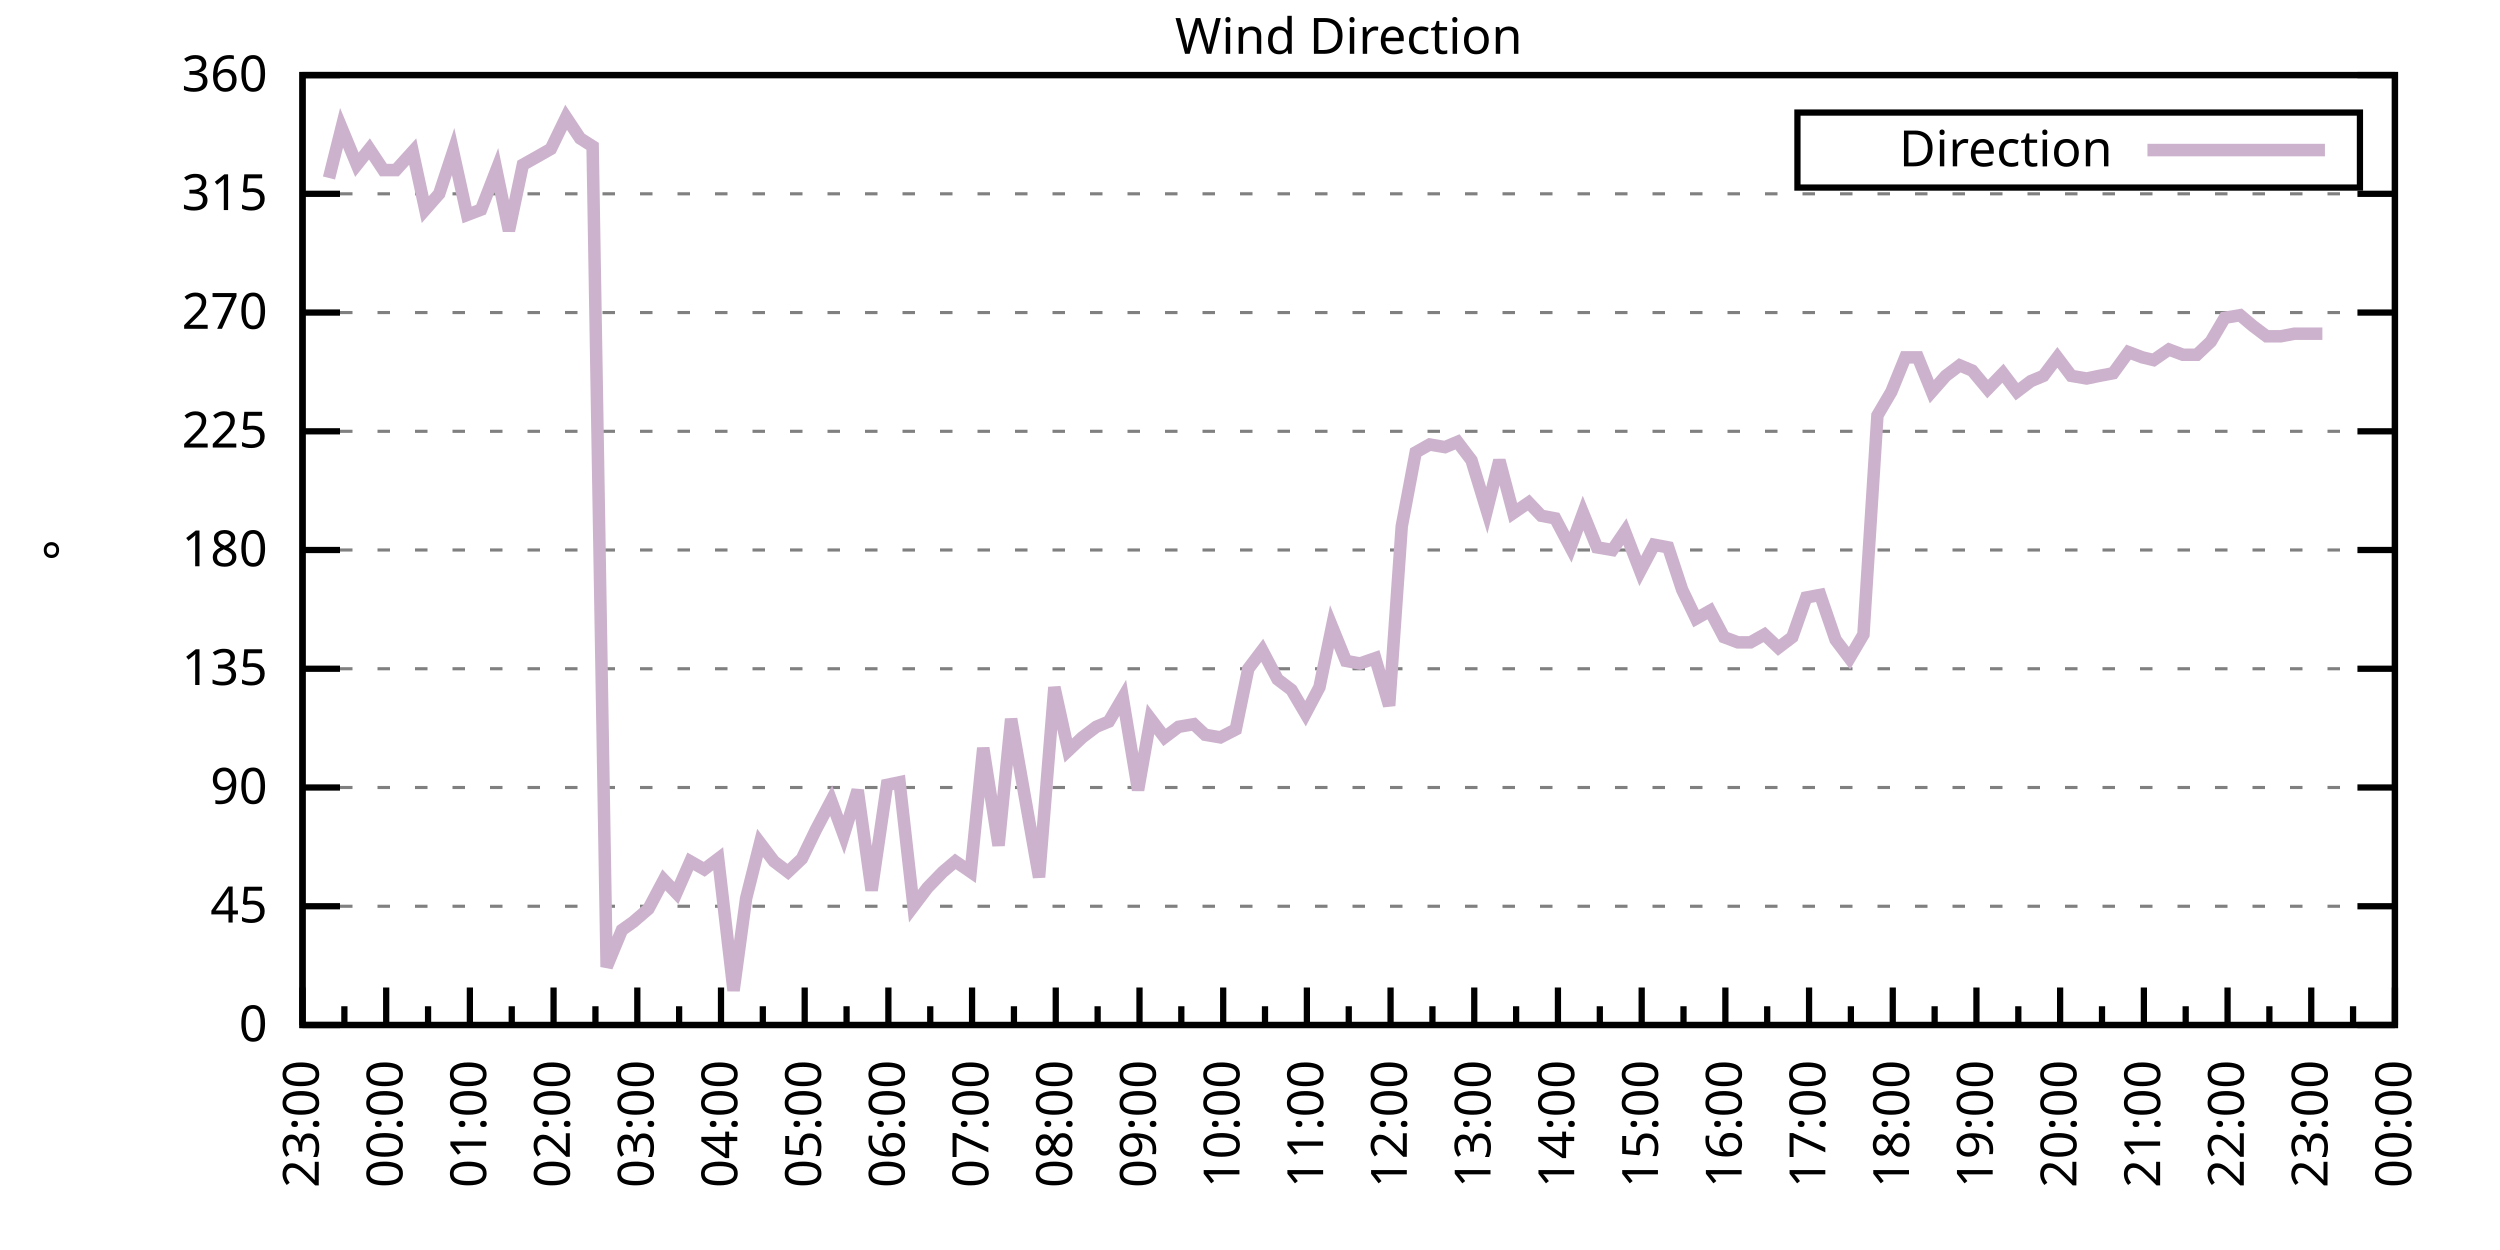
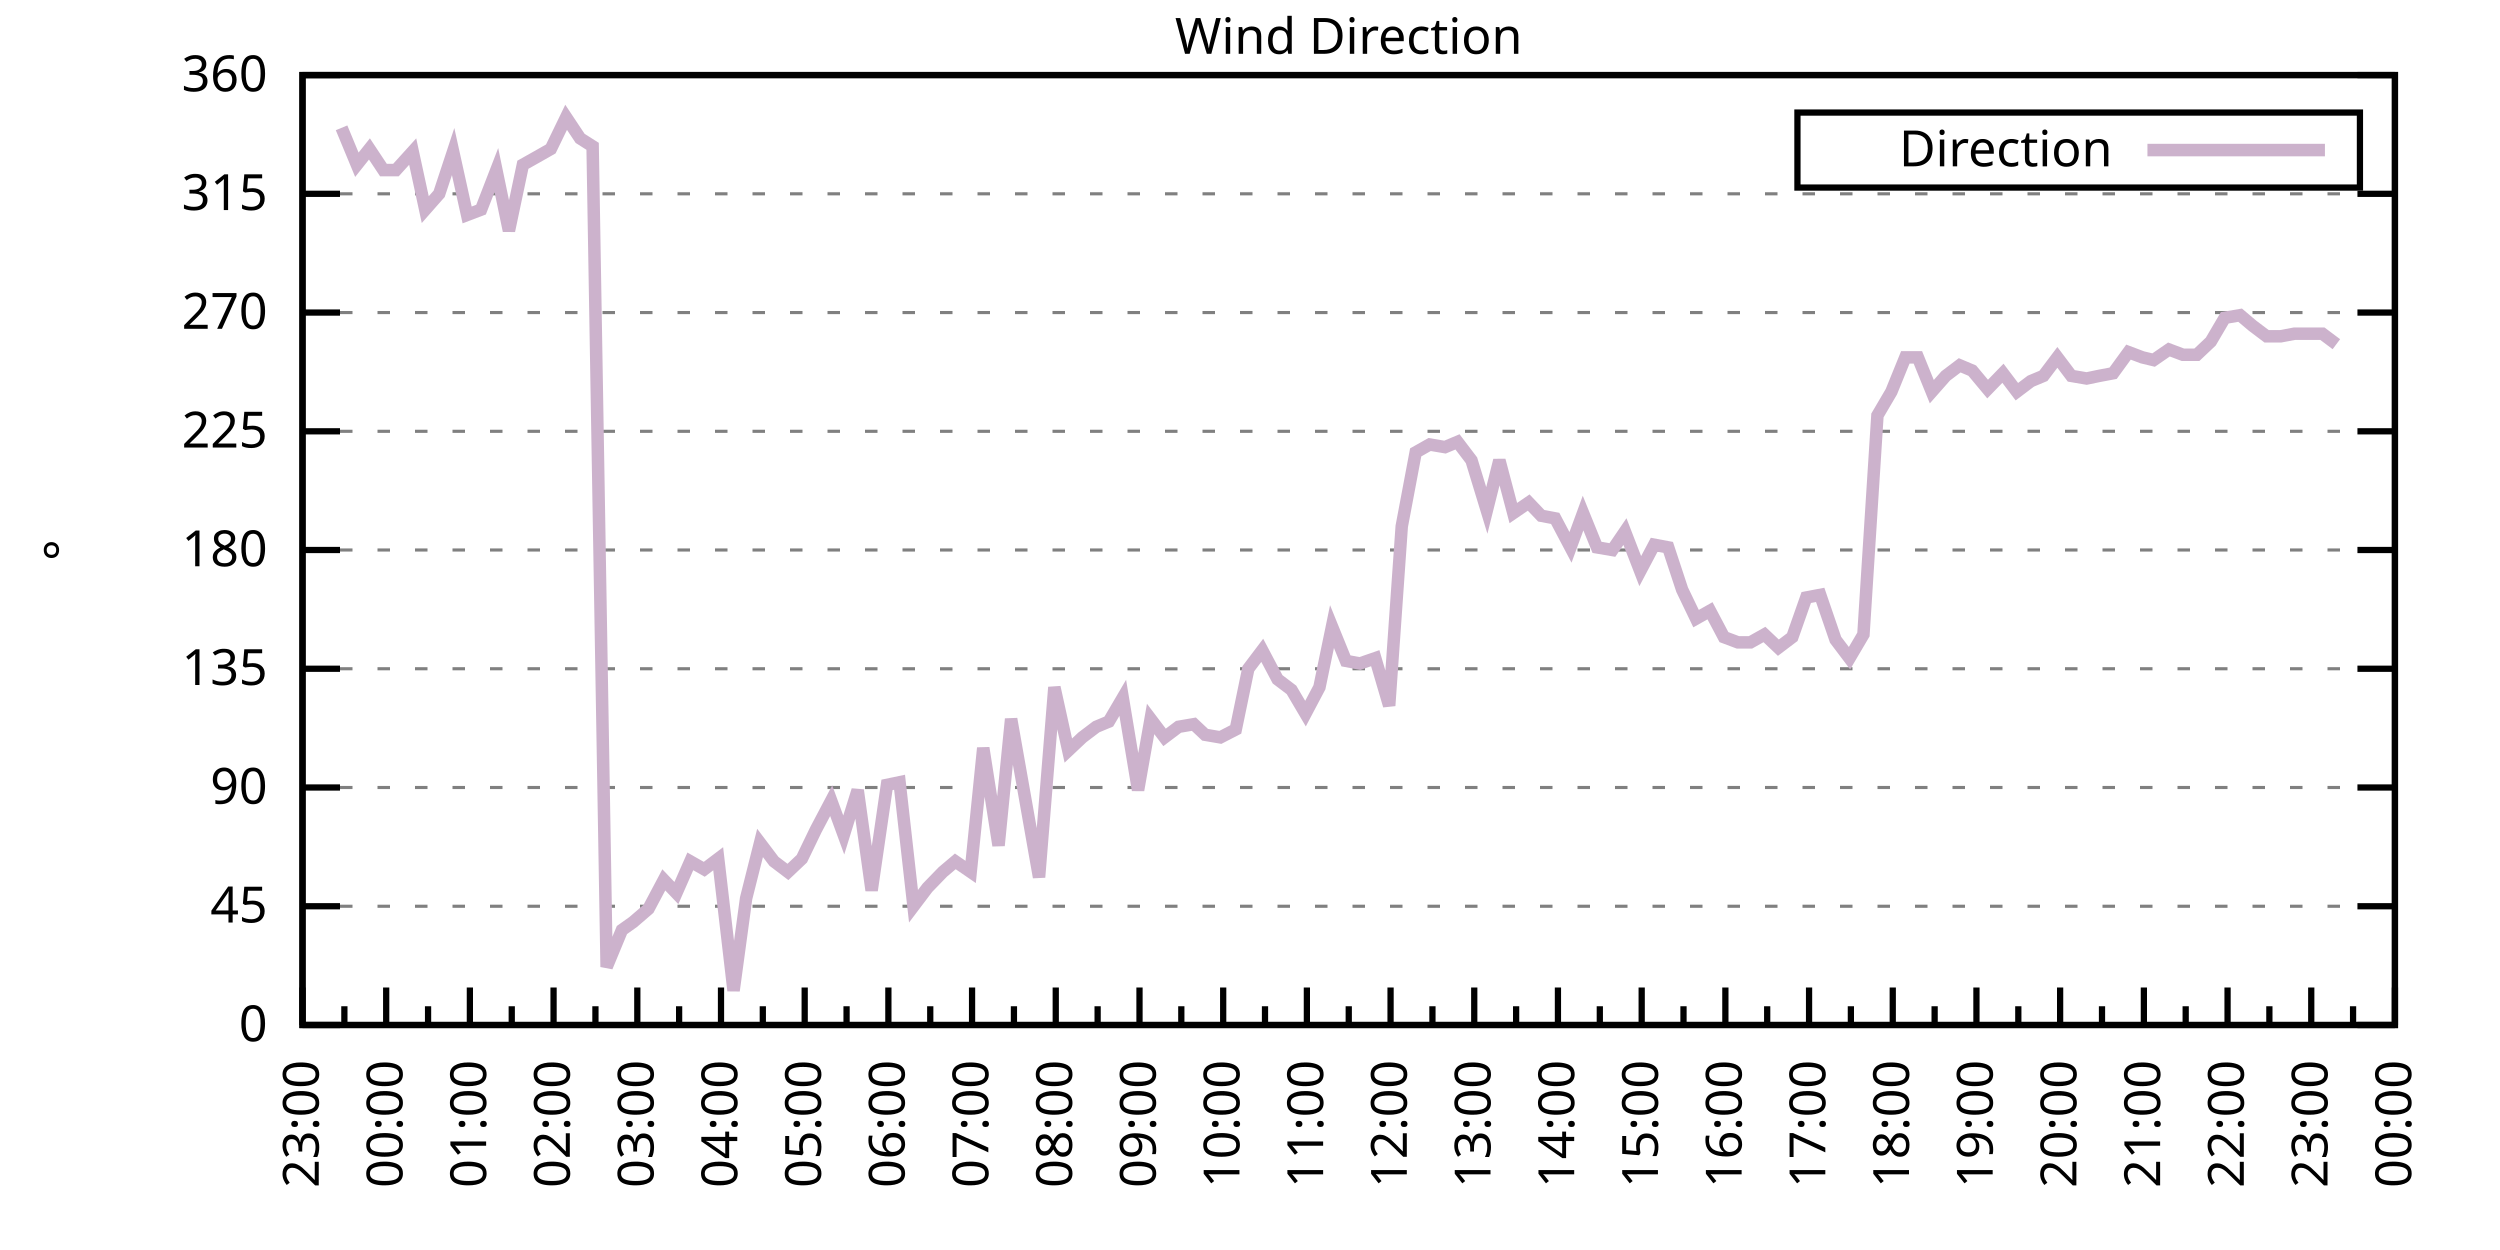
<svg xmlns="http://www.w3.org/2000/svg" xmlns:xlink="http://www.w3.org/1999/xlink" width="400" height="200" viewBox="0 0 400 200">
  <g id="gnuplot_canvas">
    <rect x="0" y="0" width="400" height="200" fill="none" />
    <defs>
      <circle id="gpDot" r="0.5" stroke-width="0.5" stroke="currentColor" />
      <path id="gpPt0" stroke-width="0.333" stroke="currentColor" d="M-1,0 h2 M0,-1 v2" />
      <path id="gpPt1" stroke-width="0.333" stroke="currentColor" d="M-1,-1 L1,1 M1,-1 L-1,1" />
      <path id="gpPt2" stroke-width="0.333" stroke="currentColor" d="M-1,0 L1,0 M0,-1 L0,1 M-1,-1 L1,1 M-1,1 L1,-1" />
      <rect id="gpPt3" stroke-width="0.333" stroke="currentColor" x="-1" y="-1" width="2" height="2" />
      <rect id="gpPt4" stroke-width="0.333" stroke="currentColor" fill="currentColor" x="-1" y="-1" width="2" height="2" />
      <circle id="gpPt5" stroke-width="0.333" stroke="currentColor" cx="0" cy="0" r="1" />
      <use xlink:href="#gpPt5" id="gpPt6" fill="currentColor" stroke="none" />
      <path id="gpPt7" stroke-width="0.333" stroke="currentColor" d="M0,-1.33 L-1.33,0.67 L1.33,0.67 z" />
      <use xlink:href="#gpPt7" id="gpPt8" fill="currentColor" stroke="none" />
      <use xlink:href="#gpPt7" id="gpPt9" stroke="currentColor" transform="rotate(180)" />
      <use xlink:href="#gpPt9" id="gpPt10" fill="currentColor" stroke="none" />
      <use xlink:href="#gpPt3" id="gpPt11" stroke="currentColor" transform="rotate(45)" />
      <use xlink:href="#gpPt11" id="gpPt12" fill="currentColor" stroke="none" />
      <path id="gpPt13" stroke-width="0.333" stroke="currentColor" d="M0,1.330 L1.265,0.411 L0.782,-1.067 L-0.782,-1.076 L-1.265,0.411 z" />
      <use xlink:href="#gpPt13" id="gpPt14" fill="currentColor" stroke="none" />
      <filter id="textbox" filterUnits="objectBoundingBox" x="0" y="0" height="1" width="1">
        <feFlood flood-color="white" flood-opacity="1" result="bgnd" />
        <feComposite in="SourceGraphic" in2="bgnd" operator="atop" />
      </filter>
      <filter id="greybox" filterUnits="objectBoundingBox" x="0" y="0" height="1" width="1">
        <feFlood flood-color="lightgrey" flood-opacity="1" result="grey" />
        <feComposite in="SourceGraphic" in2="grey" operator="atop" />
      </filter>
    </defs>
    <g fill="none" color="white" stroke="currentColor" stroke-width="1.00" stroke-linecap="butt" stroke-linejoin="miter">
</g>
    <g fill="none" color="black" stroke="currentColor" stroke-width="1.00" stroke-linecap="butt" stroke-linejoin="miter">
      <g stroke="none" shape-rendering="crispEdges">
        <polygon fill="rgb(255, 255, 255)" points="48.40,164.00 383.18,164.00 383.18,12.02 48.40,12.02 " />
      </g>
    </g>
    <g fill="none" color="black" stroke="currentColor" stroke-width="1.00" stroke-linecap="butt" stroke-linejoin="miter">
</g>
    <g fill="none" color="black" stroke="black" stroke-width="0.50" stroke-linecap="butt" stroke-linejoin="miter">
</g>
    <g fill="none" color="gray" stroke="currentColor" stroke-width="0.50" stroke-linecap="butt" stroke-linejoin="miter">
      <path stroke="gray" stroke-dasharray="2,4" class="gridline" d="M48.40,164.00 L383.19,164.00  " />
    </g>
    <g fill="none" color="gray" stroke="gray" stroke-width="1.00" stroke-linecap="butt" stroke-linejoin="miter">
</g>
    <g fill="none" color="black" stroke="currentColor" stroke-width="1.00" stroke-linecap="butt" stroke-linejoin="miter">
      <path stroke="black" d="M48.40,164.00 L54.40,164.00 M383.19,164.00 L377.19,164.00  " />
      <g transform="translate(42.80,166.60)" stroke="none" fill="black" font-family="Sans" font-size="8.00" text-anchor="end">
        <text>
          <tspan font-family="Sans"> 0</tspan>
        </text>
      </g>
    </g>
    <g fill="none" color="black" stroke="currentColor" stroke-width="1.00" stroke-linecap="butt" stroke-linejoin="miter">
</g>
    <g fill="none" color="black" stroke="black" stroke-width="0.50" stroke-linecap="butt" stroke-linejoin="miter">
</g>
    <g fill="none" color="gray" stroke="currentColor" stroke-width="0.50" stroke-linecap="butt" stroke-linejoin="miter">
      <path stroke="gray" stroke-dasharray="2,4" class="gridline" d="M48.40,145.00 L383.19,145.00  " />
    </g>
    <g fill="none" color="gray" stroke="gray" stroke-width="1.00" stroke-linecap="butt" stroke-linejoin="miter">
</g>
    <g fill="none" color="black" stroke="currentColor" stroke-width="1.00" stroke-linecap="butt" stroke-linejoin="miter">
      <path stroke="black" d="M48.40,145.00 L54.40,145.00 M383.19,145.00 L377.19,145.00  " />
      <g transform="translate(42.80,147.60)" stroke="none" fill="black" font-family="Sans" font-size="8.00" text-anchor="end">
        <text>
          <tspan font-family="Sans"> 45</tspan>
        </text>
      </g>
    </g>
    <g fill="none" color="black" stroke="currentColor" stroke-width="1.00" stroke-linecap="butt" stroke-linejoin="miter">
</g>
    <g fill="none" color="black" stroke="black" stroke-width="0.50" stroke-linecap="butt" stroke-linejoin="miter">
</g>
    <g fill="none" color="gray" stroke="currentColor" stroke-width="0.50" stroke-linecap="butt" stroke-linejoin="miter">
      <path stroke="gray" stroke-dasharray="2,4" class="gridline" d="M48.40,126.00 L383.19,126.00  " />
    </g>
    <g fill="none" color="gray" stroke="gray" stroke-width="1.00" stroke-linecap="butt" stroke-linejoin="miter">
</g>
    <g fill="none" color="black" stroke="currentColor" stroke-width="1.00" stroke-linecap="butt" stroke-linejoin="miter">
      <path stroke="black" d="M48.40,126.00 L54.40,126.00 M383.19,126.00 L377.19,126.00  " />
      <g transform="translate(42.80,128.60)" stroke="none" fill="black" font-family="Sans" font-size="8.00" text-anchor="end">
        <text>
          <tspan font-family="Sans"> 90</tspan>
        </text>
      </g>
    </g>
    <g fill="none" color="black" stroke="currentColor" stroke-width="1.00" stroke-linecap="butt" stroke-linejoin="miter">
</g>
    <g fill="none" color="black" stroke="black" stroke-width="0.50" stroke-linecap="butt" stroke-linejoin="miter">
</g>
    <g fill="none" color="gray" stroke="currentColor" stroke-width="0.50" stroke-linecap="butt" stroke-linejoin="miter">
      <path stroke="gray" stroke-dasharray="2,4" class="gridline" d="M48.40,107.00 L383.19,107.00  " />
    </g>
    <g fill="none" color="gray" stroke="gray" stroke-width="1.00" stroke-linecap="butt" stroke-linejoin="miter">
</g>
    <g fill="none" color="black" stroke="currentColor" stroke-width="1.00" stroke-linecap="butt" stroke-linejoin="miter">
      <path stroke="black" d="M48.40,107.00 L54.40,107.00 M383.19,107.00 L377.19,107.00  " />
      <g transform="translate(42.80,109.60)" stroke="none" fill="black" font-family="Sans" font-size="8.00" text-anchor="end">
        <text>
          <tspan font-family="Sans"> 135</tspan>
        </text>
      </g>
    </g>
    <g fill="none" color="black" stroke="currentColor" stroke-width="1.00" stroke-linecap="butt" stroke-linejoin="miter">
</g>
    <g fill="none" color="black" stroke="black" stroke-width="0.50" stroke-linecap="butt" stroke-linejoin="miter">
</g>
    <g fill="none" color="gray" stroke="currentColor" stroke-width="0.50" stroke-linecap="butt" stroke-linejoin="miter">
      <path stroke="gray" stroke-dasharray="2,4" class="gridline" d="M48.40,88.00 L383.19,88.00  " />
    </g>
    <g fill="none" color="gray" stroke="gray" stroke-width="1.00" stroke-linecap="butt" stroke-linejoin="miter">
</g>
    <g fill="none" color="black" stroke="currentColor" stroke-width="1.00" stroke-linecap="butt" stroke-linejoin="miter">
      <path stroke="black" d="M48.40,88.00 L54.40,88.00 M383.19,88.00 L377.19,88.00  " />
      <g transform="translate(42.80,90.60)" stroke="none" fill="black" font-family="Sans" font-size="8.00" text-anchor="end">
        <text>
          <tspan font-family="Sans"> 180</tspan>
        </text>
      </g>
    </g>
    <g fill="none" color="black" stroke="currentColor" stroke-width="1.00" stroke-linecap="butt" stroke-linejoin="miter">
</g>
    <g fill="none" color="black" stroke="black" stroke-width="0.50" stroke-linecap="butt" stroke-linejoin="miter">
</g>
    <g fill="none" color="gray" stroke="currentColor" stroke-width="0.50" stroke-linecap="butt" stroke-linejoin="miter">
      <path stroke="gray" stroke-dasharray="2,4" class="gridline" d="M48.40,69.01 L383.19,69.01  " />
    </g>
    <g fill="none" color="gray" stroke="gray" stroke-width="1.00" stroke-linecap="butt" stroke-linejoin="miter">
</g>
    <g fill="none" color="black" stroke="currentColor" stroke-width="1.00" stroke-linecap="butt" stroke-linejoin="miter">
      <path stroke="black" d="M48.40,69.01 L54.40,69.01 M383.19,69.01 L377.19,69.01  " />
      <g transform="translate(42.80,71.61)" stroke="none" fill="black" font-family="Sans" font-size="8.00" text-anchor="end">
        <text>
          <tspan font-family="Sans"> 225</tspan>
        </text>
      </g>
    </g>
    <g fill="none" color="black" stroke="currentColor" stroke-width="1.00" stroke-linecap="butt" stroke-linejoin="miter">
</g>
    <g fill="none" color="black" stroke="black" stroke-width="0.50" stroke-linecap="butt" stroke-linejoin="miter">
</g>
    <g fill="none" color="gray" stroke="currentColor" stroke-width="0.50" stroke-linecap="butt" stroke-linejoin="miter">
      <path stroke="gray" stroke-dasharray="2,4" class="gridline" d="M48.40,50.01 L383.19,50.01  " />
    </g>
    <g fill="none" color="gray" stroke="gray" stroke-width="1.00" stroke-linecap="butt" stroke-linejoin="miter">
</g>
    <g fill="none" color="black" stroke="currentColor" stroke-width="1.00" stroke-linecap="butt" stroke-linejoin="miter">
      <path stroke="black" d="M48.40,50.01 L54.40,50.01 M383.19,50.01 L377.19,50.01  " />
      <g transform="translate(42.80,52.61)" stroke="none" fill="black" font-family="Sans" font-size="8.00" text-anchor="end">
        <text>
          <tspan font-family="Sans"> 270</tspan>
        </text>
      </g>
    </g>
    <g fill="none" color="black" stroke="currentColor" stroke-width="1.00" stroke-linecap="butt" stroke-linejoin="miter">
</g>
    <g fill="none" color="black" stroke="black" stroke-width="0.50" stroke-linecap="butt" stroke-linejoin="miter">
</g>
    <g fill="none" color="gray" stroke="currentColor" stroke-width="0.50" stroke-linecap="butt" stroke-linejoin="miter">
      <path stroke="gray" stroke-dasharray="2,4" class="gridline" d="M48.40,31.01 L383.19,31.01  " />
    </g>
    <g fill="none" color="gray" stroke="gray" stroke-width="1.00" stroke-linecap="butt" stroke-linejoin="miter">
</g>
    <g fill="none" color="black" stroke="currentColor" stroke-width="1.00" stroke-linecap="butt" stroke-linejoin="miter">
      <path stroke="black" d="M48.40,31.01 L54.40,31.01 M383.19,31.01 L377.19,31.01  " />
      <g transform="translate(42.80,33.61)" stroke="none" fill="black" font-family="Sans" font-size="8.00" text-anchor="end">
        <text>
          <tspan font-family="Sans"> 315</tspan>
        </text>
      </g>
    </g>
    <g fill="none" color="black" stroke="currentColor" stroke-width="1.00" stroke-linecap="butt" stroke-linejoin="miter">
</g>
    <g fill="none" color="black" stroke="black" stroke-width="0.50" stroke-linecap="butt" stroke-linejoin="miter">
</g>
    <g fill="none" color="gray" stroke="currentColor" stroke-width="0.50" stroke-linecap="butt" stroke-linejoin="miter">
      <path stroke="gray" stroke-dasharray="2,4" class="gridline" d="M48.40,12.01 L383.19,12.01  " />
    </g>
    <g fill="none" color="gray" stroke="gray" stroke-width="1.00" stroke-linecap="butt" stroke-linejoin="miter">
</g>
    <g fill="none" color="black" stroke="currentColor" stroke-width="1.00" stroke-linecap="butt" stroke-linejoin="miter">
      <path stroke="black" d="M48.40,12.01 L54.40,12.01 M383.19,12.01 L377.19,12.01  " />
      <g transform="translate(42.80,14.61)" stroke="none" fill="black" font-family="Sans" font-size="8.00" text-anchor="end">
        <text>
          <tspan font-family="Sans"> 360</tspan>
        </text>
      </g>
    </g>
    <g fill="none" color="black" stroke="currentColor" stroke-width="1.00" stroke-linecap="butt" stroke-linejoin="miter">
      <path stroke="black" d="M48.40,164.00 L48.40,158.00  " />
      <g transform="translate(51.00,169.60) rotate(270)" stroke="none" fill="black" font-family="Sans" font-size="8.00" text-anchor="end">
        <text>
          <tspan font-family="Sans">23:00</tspan>
        </text>
      </g>
    </g>
    <g fill="none" color="black" stroke="currentColor" stroke-width="1.00" stroke-linecap="butt" stroke-linejoin="miter">
      <path stroke="black" d="M55.10,164.00 L55.10,161.00 M61.79,164.00 L61.79,158.00  " />
      <g transform="translate(64.39,169.60) rotate(270)" stroke="none" fill="black" font-family="Sans" font-size="8.00" text-anchor="end">
        <text>
          <tspan font-family="Sans">00:00</tspan>
        </text>
      </g>
    </g>
    <g fill="none" color="black" stroke="currentColor" stroke-width="1.00" stroke-linecap="butt" stroke-linejoin="miter">
      <path stroke="black" d="M68.49,164.00 L68.49,161.00 M75.18,164.00 L75.18,158.00  " />
      <g transform="translate(77.78,169.60) rotate(270)" stroke="none" fill="black" font-family="Sans" font-size="8.00" text-anchor="end">
        <text>
          <tspan font-family="Sans">01:00</tspan>
        </text>
      </g>
    </g>
    <g fill="none" color="black" stroke="currentColor" stroke-width="1.00" stroke-linecap="butt" stroke-linejoin="miter">
      <path stroke="black" d="M81.88,164.00 L81.88,161.00 M88.57,164.00 L88.57,158.00  " />
      <g transform="translate(91.17,169.60) rotate(270)" stroke="none" fill="black" font-family="Sans" font-size="8.00" text-anchor="end">
        <text>
          <tspan font-family="Sans">02:00</tspan>
        </text>
      </g>
    </g>
    <g fill="none" color="black" stroke="currentColor" stroke-width="1.00" stroke-linecap="butt" stroke-linejoin="miter">
      <path stroke="black" d="M95.27,164.00 L95.27,161.00 M101.97,164.00 L101.97,158.00  " />
      <g transform="translate(104.57,169.60) rotate(270)" stroke="none" fill="black" font-family="Sans" font-size="8.00" text-anchor="end">
        <text>
          <tspan font-family="Sans">03:00</tspan>
        </text>
      </g>
    </g>
    <g fill="none" color="black" stroke="currentColor" stroke-width="1.00" stroke-linecap="butt" stroke-linejoin="miter">
      <path stroke="black" d="M108.66,164.00 L108.66,161.00 M115.36,164.00 L115.36,158.00  " />
      <g transform="translate(117.96,169.60) rotate(270)" stroke="none" fill="black" font-family="Sans" font-size="8.00" text-anchor="end">
        <text>
          <tspan font-family="Sans">04:00</tspan>
        </text>
      </g>
    </g>
    <g fill="none" color="black" stroke="currentColor" stroke-width="1.00" stroke-linecap="butt" stroke-linejoin="miter">
      <path stroke="black" d="M122.05,164.00 L122.05,161.00 M128.75,164.00 L128.75,158.00  " />
      <g transform="translate(131.35,169.60) rotate(270)" stroke="none" fill="black" font-family="Sans" font-size="8.00" text-anchor="end">
        <text>
          <tspan font-family="Sans">05:00</tspan>
        </text>
      </g>
    </g>
    <g fill="none" color="black" stroke="currentColor" stroke-width="1.00" stroke-linecap="butt" stroke-linejoin="miter">
      <path stroke="black" d="M135.45,164.00 L135.45,161.00 M142.14,164.00 L142.14,158.00  " />
      <g transform="translate(144.74,169.60) rotate(270)" stroke="none" fill="black" font-family="Sans" font-size="8.00" text-anchor="end">
        <text>
          <tspan font-family="Sans">06:00</tspan>
        </text>
      </g>
    </g>
    <g fill="none" color="black" stroke="currentColor" stroke-width="1.00" stroke-linecap="butt" stroke-linejoin="miter">
      <path stroke="black" d="M148.84,164.00 L148.84,161.00 M155.53,164.00 L155.53,158.00  " />
      <g transform="translate(158.13,169.60) rotate(270)" stroke="none" fill="black" font-family="Sans" font-size="8.00" text-anchor="end">
        <text>
          <tspan font-family="Sans">07:00</tspan>
        </text>
      </g>
    </g>
    <g fill="none" color="black" stroke="currentColor" stroke-width="1.00" stroke-linecap="butt" stroke-linejoin="miter">
      <path stroke="black" d="M162.23,164.00 L162.23,161.00 M168.92,164.00 L168.92,158.00  " />
      <g transform="translate(171.52,169.60) rotate(270)" stroke="none" fill="black" font-family="Sans" font-size="8.00" text-anchor="end">
        <text>
          <tspan font-family="Sans">08:00</tspan>
        </text>
      </g>
    </g>
    <g fill="none" color="black" stroke="currentColor" stroke-width="1.00" stroke-linecap="butt" stroke-linejoin="miter">
      <path stroke="black" d="M175.62,164.00 L175.62,161.00 M182.32,164.00 L182.32,158.00  " />
      <g transform="translate(184.92,169.60) rotate(270)" stroke="none" fill="black" font-family="Sans" font-size="8.00" text-anchor="end">
        <text>
          <tspan font-family="Sans">09:00</tspan>
        </text>
      </g>
    </g>
    <g fill="none" color="black" stroke="currentColor" stroke-width="1.00" stroke-linecap="butt" stroke-linejoin="miter">
      <path stroke="black" d="M189.01,164.00 L189.01,161.00 M195.71,164.00 L195.71,158.00  " />
      <g transform="translate(198.31,169.60) rotate(270)" stroke="none" fill="black" font-family="Sans" font-size="8.00" text-anchor="end">
        <text>
          <tspan font-family="Sans">10:00</tspan>
        </text>
      </g>
    </g>
    <g fill="none" color="black" stroke="currentColor" stroke-width="1.00" stroke-linecap="butt" stroke-linejoin="miter">
      <path stroke="black" d="M202.40,164.00 L202.40,161.00 M209.10,164.00 L209.10,158.00  " />
      <g transform="translate(211.70,169.60) rotate(270)" stroke="none" fill="black" font-family="Sans" font-size="8.00" text-anchor="end">
        <text>
          <tspan font-family="Sans">11:00</tspan>
        </text>
      </g>
    </g>
    <g fill="none" color="black" stroke="currentColor" stroke-width="1.00" stroke-linecap="butt" stroke-linejoin="miter">
      <path stroke="black" d="M215.80,164.00 L215.80,161.00 M222.49,164.00 L222.49,158.00  " />
      <g transform="translate(225.09,169.60) rotate(270)" stroke="none" fill="black" font-family="Sans" font-size="8.00" text-anchor="end">
        <text>
          <tspan font-family="Sans">12:00</tspan>
        </text>
      </g>
    </g>
    <g fill="none" color="black" stroke="currentColor" stroke-width="1.00" stroke-linecap="butt" stroke-linejoin="miter">
      <path stroke="black" d="M229.19,164.00 L229.19,161.00 M235.88,164.00 L235.88,158.00  " />
      <g transform="translate(238.48,169.60) rotate(270)" stroke="none" fill="black" font-family="Sans" font-size="8.00" text-anchor="end">
        <text>
          <tspan font-family="Sans">13:00</tspan>
        </text>
      </g>
    </g>
    <g fill="none" color="black" stroke="currentColor" stroke-width="1.00" stroke-linecap="butt" stroke-linejoin="miter">
      <path stroke="black" d="M242.58,164.00 L242.58,161.00 M249.27,164.00 L249.27,158.00  " />
      <g transform="translate(251.87,169.60) rotate(270)" stroke="none" fill="black" font-family="Sans" font-size="8.00" text-anchor="end">
        <text>
          <tspan font-family="Sans">14:00</tspan>
        </text>
      </g>
    </g>
    <g fill="none" color="black" stroke="currentColor" stroke-width="1.00" stroke-linecap="butt" stroke-linejoin="miter">
      <path stroke="black" d="M255.97,164.00 L255.97,161.00 M262.67,164.00 L262.67,158.00  " />
      <g transform="translate(265.27,169.60) rotate(270)" stroke="none" fill="black" font-family="Sans" font-size="8.00" text-anchor="end">
        <text>
          <tspan font-family="Sans">15:00</tspan>
        </text>
      </g>
    </g>
    <g fill="none" color="black" stroke="currentColor" stroke-width="1.00" stroke-linecap="butt" stroke-linejoin="miter">
      <path stroke="black" d="M269.36,164.00 L269.36,161.00 M276.06,164.00 L276.06,158.00  " />
      <g transform="translate(278.66,169.60) rotate(270)" stroke="none" fill="black" font-family="Sans" font-size="8.00" text-anchor="end">
        <text>
          <tspan font-family="Sans">16:00</tspan>
        </text>
      </g>
    </g>
    <g fill="none" color="black" stroke="currentColor" stroke-width="1.00" stroke-linecap="butt" stroke-linejoin="miter">
      <path stroke="black" d="M282.75,164.00 L282.75,161.00 M289.45,164.00 L289.45,158.00  " />
      <g transform="translate(292.05,169.60) rotate(270)" stroke="none" fill="black" font-family="Sans" font-size="8.00" text-anchor="end">
        <text>
          <tspan font-family="Sans">17:00</tspan>
        </text>
      </g>
    </g>
    <g fill="none" color="black" stroke="currentColor" stroke-width="1.00" stroke-linecap="butt" stroke-linejoin="miter">
      <path stroke="black" d="M296.14,164.00 L296.14,161.00 M302.84,164.00 L302.84,158.00  " />
      <g transform="translate(305.44,169.60) rotate(270)" stroke="none" fill="black" font-family="Sans" font-size="8.00" text-anchor="end">
        <text>
          <tspan font-family="Sans">18:00</tspan>
        </text>
      </g>
    </g>
    <g fill="none" color="black" stroke="currentColor" stroke-width="1.00" stroke-linecap="butt" stroke-linejoin="miter">
      <path stroke="black" d="M309.54,164.00 L309.54,161.00 M316.23,164.00 L316.23,158.00  " />
      <g transform="translate(318.83,169.60) rotate(270)" stroke="none" fill="black" font-family="Sans" font-size="8.00" text-anchor="end">
        <text>
          <tspan font-family="Sans">19:00</tspan>
        </text>
      </g>
    </g>
    <g fill="none" color="black" stroke="currentColor" stroke-width="1.00" stroke-linecap="butt" stroke-linejoin="miter">
      <path stroke="black" d="M322.93,164.00 L322.93,161.00 M329.62,164.00 L329.62,158.00  " />
      <g transform="translate(332.22,169.60) rotate(270)" stroke="none" fill="black" font-family="Sans" font-size="8.00" text-anchor="end">
        <text>
          <tspan font-family="Sans">20:00</tspan>
        </text>
      </g>
    </g>
    <g fill="none" color="black" stroke="currentColor" stroke-width="1.00" stroke-linecap="butt" stroke-linejoin="miter">
      <path stroke="black" d="M336.32,164.00 L336.32,161.00 M343.02,164.00 L343.02,158.00  " />
      <g transform="translate(345.62,169.60) rotate(270)" stroke="none" fill="black" font-family="Sans" font-size="8.00" text-anchor="end">
        <text>
          <tspan font-family="Sans">21:00</tspan>
        </text>
      </g>
    </g>
    <g fill="none" color="black" stroke="currentColor" stroke-width="1.00" stroke-linecap="butt" stroke-linejoin="miter">
      <path stroke="black" d="M349.71,164.00 L349.71,161.00 M356.41,164.00 L356.41,158.00  " />
      <g transform="translate(359.01,169.60) rotate(270)" stroke="none" fill="black" font-family="Sans" font-size="8.00" text-anchor="end">
        <text>
          <tspan font-family="Sans">22:00</tspan>
        </text>
      </g>
    </g>
    <g fill="none" color="black" stroke="currentColor" stroke-width="1.00" stroke-linecap="butt" stroke-linejoin="miter">
      <path stroke="black" d="M363.10,164.00 L363.10,161.00 M369.80,164.00 L369.80,158.00  " />
      <g transform="translate(372.40,169.60) rotate(270)" stroke="none" fill="black" font-family="Sans" font-size="8.00" text-anchor="end">
        <text>
          <tspan font-family="Sans">23:00</tspan>
        </text>
      </g>
    </g>
    <g fill="none" color="black" stroke="currentColor" stroke-width="1.00" stroke-linecap="butt" stroke-linejoin="miter">
      <path stroke="black" d="M376.49,164.00 L376.49,161.00 M383.19,164.00 L383.19,158.00  " />
      <g transform="translate(385.79,169.60) rotate(270)" stroke="none" fill="black" font-family="Sans" font-size="8.00" text-anchor="end">
        <text>
          <tspan font-family="Sans">00:00</tspan>
        </text>
      </g>
    </g>
    <g fill="none" color="black" stroke="currentColor" stroke-width="1.00" stroke-linecap="butt" stroke-linejoin="miter">
</g>
    <g fill="none" color="black" stroke="currentColor" stroke-width="1.00" stroke-linecap="butt" stroke-linejoin="miter">
      <path stroke="black" d="M48.40,12.01 L48.40,164.00 L383.19,164.00 L383.19,12.01 L48.40,12.01 Z  " />
    </g>
    <g fill="none" color="black" stroke="currentColor" stroke-width="1.00" stroke-linecap="butt" stroke-linejoin="miter">
      <g transform="translate(12.80,88.01) rotate(270)" stroke="none" fill="black" font-family="Sans" font-size="8.00" text-anchor="middle">
        <text>
          <tspan font-family="Sans">°</tspan>
        </text>
      </g>
    </g>
    <g fill="none" color="black" stroke="currentColor" stroke-width="1.00" stroke-linecap="butt" stroke-linejoin="miter">
</g>
    <g fill="none" color="black" stroke="currentColor" stroke-width="1.00" stroke-linecap="butt" stroke-linejoin="miter">
      <path stroke="black" d="M287.59,30.01 L287.59,18.01 L377.59,18.01 L377.59,30.01 L287.59,30.01 Z  " />
    </g>
    <g id="Wind_direction_plot_1">
      <g fill="none" color="white" stroke="black" stroke-width="2.00" stroke-linecap="butt" stroke-linejoin="miter">
</g>
      <g fill="none" color="black" stroke="currentColor" stroke-width="2.00" stroke-linecap="butt" stroke-linejoin="miter">
        <g transform="translate(337.99,26.61)" stroke="none" fill="black" font-family="Sans" font-size="8.00" text-anchor="end">
          <text>
            <tspan font-family="Sans">Direction</tspan>
          </text>
        </g>
      </g>
      <g fill="none" color="black" stroke="currentColor" stroke-width="2.00" stroke-linecap="butt" stroke-linejoin="miter">
-         <path stroke="rgb(204, 178, 204)" d="M343.59,24.01 L371.99,24.01 M52.64,28.48 L54.65,20.45 L57.10,26.36 L59.11,23.83 L61.35,27.21 L63.35,27.21   L66.03,24.25 L68.04,33.54 L70.27,31.01 L72.50,24.25 L74.74,34.39 L76.97,33.54 L79.42,27.21 L81.43,36.92   L83.66,26.36 L85.90,25.10 L88.13,23.83 L90.58,18.77 L92.82,22.14 L94.82,23.41 L97.06,154.71 L99.51,148.80   L101.30,147.53 L103.75,145.42 L106.21,140.78 L108.22,142.89 L110.45,137.82 L112.68,139.09 L114.91,137.40 L117.37,158.51   L119.38,143.73 L121.61,134.87 L123.84,137.82 L126.07,139.51 L128.30,137.40 L130.54,132.76 L132.99,128.11 L135.00,133.60   L137.23,126.42 L139.46,142.47 L141.92,125.58 L143.93,125.16 L146.16,145.00 L148.39,142.05 L150.85,139.51 L152.85,137.82   L155.31,139.51 L157.32,119.67 L159.77,135.29 L161.78,115.03 L164.24,128.96 L166.25,140.36 L168.70,109.96 L170.93,120.09   L173.17,117.98 L175.40,116.29 L177.41,115.45 L179.64,111.65 L182.09,126.42 L184.10,115.03 L186.33,117.98 L188.57,116.29   L191.02,115.87 L192.81,117.56 L195.26,117.98 L197.72,116.71 L199.73,107.00 L201.96,104.05 L204.41,108.69 L206.64,110.38   L208.88,114.18 L211.11,109.96 L213.12,100.25 L215.35,105.74 L217.58,106.16 L220.04,105.31 L222.27,112.91 L224.28,84.21   L226.51,72.38 L228.74,71.12 L231.20,71.54 L233.20,70.70 L235.44,73.65 L237.89,81.67 L239.90,73.65 L242.13,82.09   L244.59,80.41 L246.60,82.52 L248.83,82.94 L251.28,87.58 L253.29,82.09 L255.52,87.58 L257.98,88.00 L259.99,85.05   L262.44,91.38 L264.67,87.16 L266.91,87.58 L269.14,94.34 L271.37,98.98 L273.60,97.72 L275.83,101.94 L278.07,102.78   L280.07,102.78 L282.31,101.52 L284.54,103.63 L286.77,101.94 L289.00,95.60 L291.23,95.18 L293.69,102.36 L295.92,105.31   L298.15,101.52 L300.39,66.47 L302.62,62.67 L304.85,57.18 L306.86,57.18 L309.09,62.67 L311.32,60.14 L313.55,58.45   L315.56,59.30 L318.02,62.25 L320.47,59.72 L322.70,62.67 L324.94,60.98 L326.95,60.14 L329.18,57.18 L331.41,60.14   L333.86,60.56 L335.87,60.14 L338.10,59.72 L340.56,56.34 L342.79,57.18 L344.58,57.61 L347.03,55.92 L349.26,56.76   L351.50,56.76 L353.73,54.65 L355.96,50.85 L358.42,50.43 L360.42,52.12 L362.66,53.81 L364.89,53.81 L367.12,53.39   L369.35,53.39 L371.58,53.39  " />
+         <path stroke="rgb(204, 178, 204)" d="M343.59,24.01 L371.99,24.01 M54.65,20.45 L57.10,26.36 L59.11,23.83 L61.35,27.21 L63.35,27.21 L66.03,24.25   L68.04,33.54 L70.27,31.01 L72.50,24.25 L74.74,34.39 L76.97,33.54 L79.42,27.21 L81.43,36.92 L83.66,26.36   L85.90,25.10 L88.13,23.83 L90.58,18.77 L92.82,22.14 L94.82,23.41 L97.06,154.71 L99.51,148.80 L101.30,147.53   L103.75,145.42 L106.21,140.78 L108.22,142.89 L110.45,137.82 L112.68,139.09 L114.91,137.40 L117.37,158.51 L119.38,143.73   L121.61,134.87 L123.84,137.82 L126.07,139.51 L128.30,137.40 L130.54,132.76 L132.99,128.11 L135.00,133.60 L137.23,126.42   L139.46,142.47 L141.92,125.58 L143.93,125.16 L146.16,145.00 L148.39,142.05 L150.85,139.51 L152.85,137.82 L155.31,139.51   L157.32,119.67 L159.77,135.29 L161.78,115.03 L164.24,128.96 L166.25,140.36 L168.70,109.96 L170.93,120.09 L173.17,117.98   L175.40,116.29 L177.41,115.45 L179.64,111.65 L182.09,126.42 L184.10,115.03 L186.33,117.98 L188.57,116.29 L191.02,115.87   L192.81,117.56 L195.26,117.98 L197.72,116.71 L199.73,107.00 L201.96,104.05 L204.41,108.69 L206.64,110.38 L208.88,114.18   L211.11,109.96 L213.12,100.25 L215.35,105.74 L217.58,106.16 L220.04,105.31 L222.27,112.91 L224.28,84.21 L226.51,72.38   L228.74,71.12 L231.20,71.54 L233.20,70.70 L235.44,73.65 L237.89,81.67 L239.90,73.65 L242.13,82.09 L244.59,80.41   L246.60,82.52 L248.83,82.94 L251.28,87.58 L253.29,82.09 L255.52,87.58 L257.98,88.00 L259.99,85.05 L262.44,91.38   L264.67,87.16 L266.91,87.58 L269.14,94.34 L271.37,98.98 L273.60,97.72 L275.83,101.94 L278.07,102.78 L280.07,102.78   L282.31,101.52 L284.54,103.63 L286.77,101.94 L289.00,95.60 L291.23,95.18 L293.69,102.36 L295.92,105.31 L298.15,101.52   L300.39,66.47 L302.62,62.67 L304.85,57.18 L306.86,57.18 L309.09,62.67 L311.32,60.14 L313.55,58.45 L315.56,59.30   L318.02,62.25 L320.47,59.72 L322.70,62.67 L324.94,60.98 L326.95,60.14 L329.18,57.18 L331.41,60.14 L333.86,60.56   L335.87,60.14 L338.10,59.72 L340.56,56.34 L342.79,57.18 L344.58,57.61 L347.03,55.92 L349.26,56.76 L351.50,56.76   L353.73,54.65 L355.96,50.85 L358.42,50.43 L360.42,52.12 L362.66,53.81 L364.89,53.81 L367.12,53.39 L369.35,53.39   L371.58,53.39 L373.82,55.07  " />
      </g>
    </g>
    <g fill="none" color="black" stroke="currentColor" stroke-width="2.00" stroke-linecap="butt" stroke-linejoin="miter">
</g>
    <g fill="none" color="black" stroke="black" stroke-width="1.00" stroke-linecap="butt" stroke-linejoin="miter">
</g>
    <g fill="none" color="black" stroke="currentColor" stroke-width="1.00" stroke-linecap="butt" stroke-linejoin="miter">
      <path stroke="black" d="M48.40,12.01 L48.40,164.00 L383.19,164.00 L383.19,12.01 L48.40,12.01 Z  " />
    </g>
    <g fill="none" color="black" stroke="currentColor" stroke-width="1.00" stroke-linecap="butt" stroke-linejoin="miter">
      <g transform="translate(215.79,8.61)" stroke="none" fill="black" font-family="Sans" font-size="8.00" text-anchor="middle">
        <text>
          <tspan font-family="Sans">Wind Direction</tspan>
        </text>
      </g>
    </g>
    <g fill="none" color="black" stroke="currentColor" stroke-width="1.00" stroke-linecap="butt" stroke-linejoin="miter">
</g>
  </g>
</svg>
